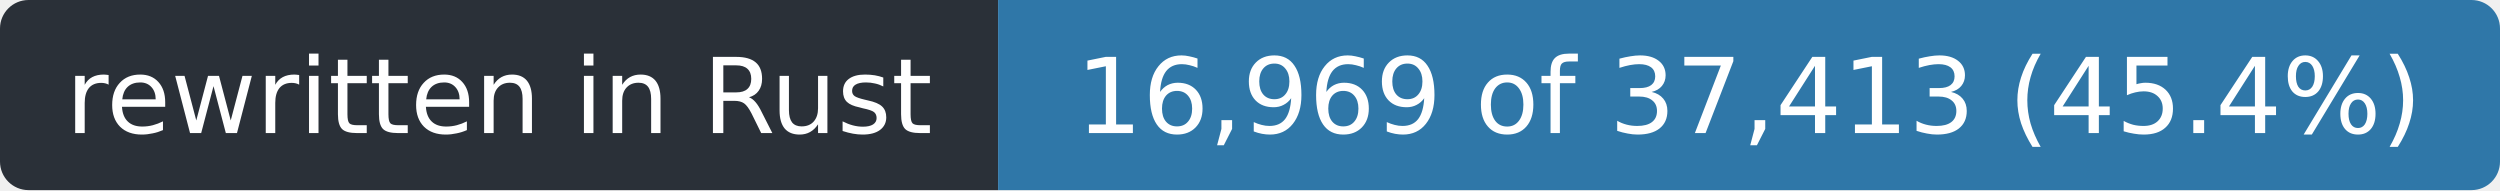
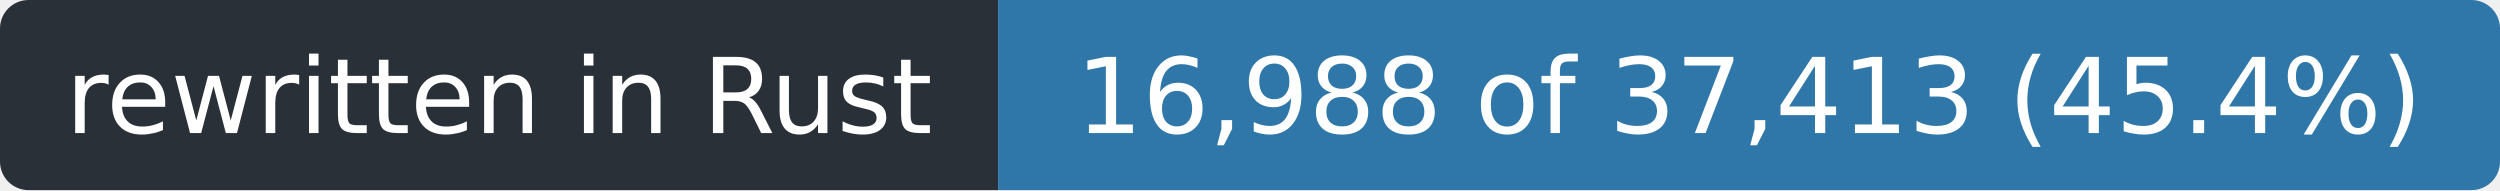
- <svg xmlns="http://www.w3.org/2000/svg" width="263" height="20" role="img" aria-label="rewritten in Rust: 16,969 of 37,413 (45.4%)">
+ <svg xmlns="http://www.w3.org/2000/svg" width="263" height="20" role="img" aria-label="rewritten in Rust: 16,988 of 37,413 (45.4%)">
  <clipPath id="r">
    <rect width="263" height="20" rx="3" />
  </clipPath>
  <g clip-path="url(#r)">
    <rect width="105" height="20" fill="#2a3038" />
    <rect x="105" width="158" height="20" fill="#2f77a8" />
  </g>
  <g fill="#fff" font-family="Verdana,Geneva,DejaVu Sans,sans-serif" font-size="11" text-anchor="middle">
    <text x="52.5" y="14" textLength="93">rewritten in Rust</text>
-     <text x="184.0" y="14" textLength="146">16,969 of 37,413 (45.4%)</text>
+     <text x="184.0" y="14" textLength="146">16,988 of 37,413 (45.4%)</text>
  </g>
</svg>
